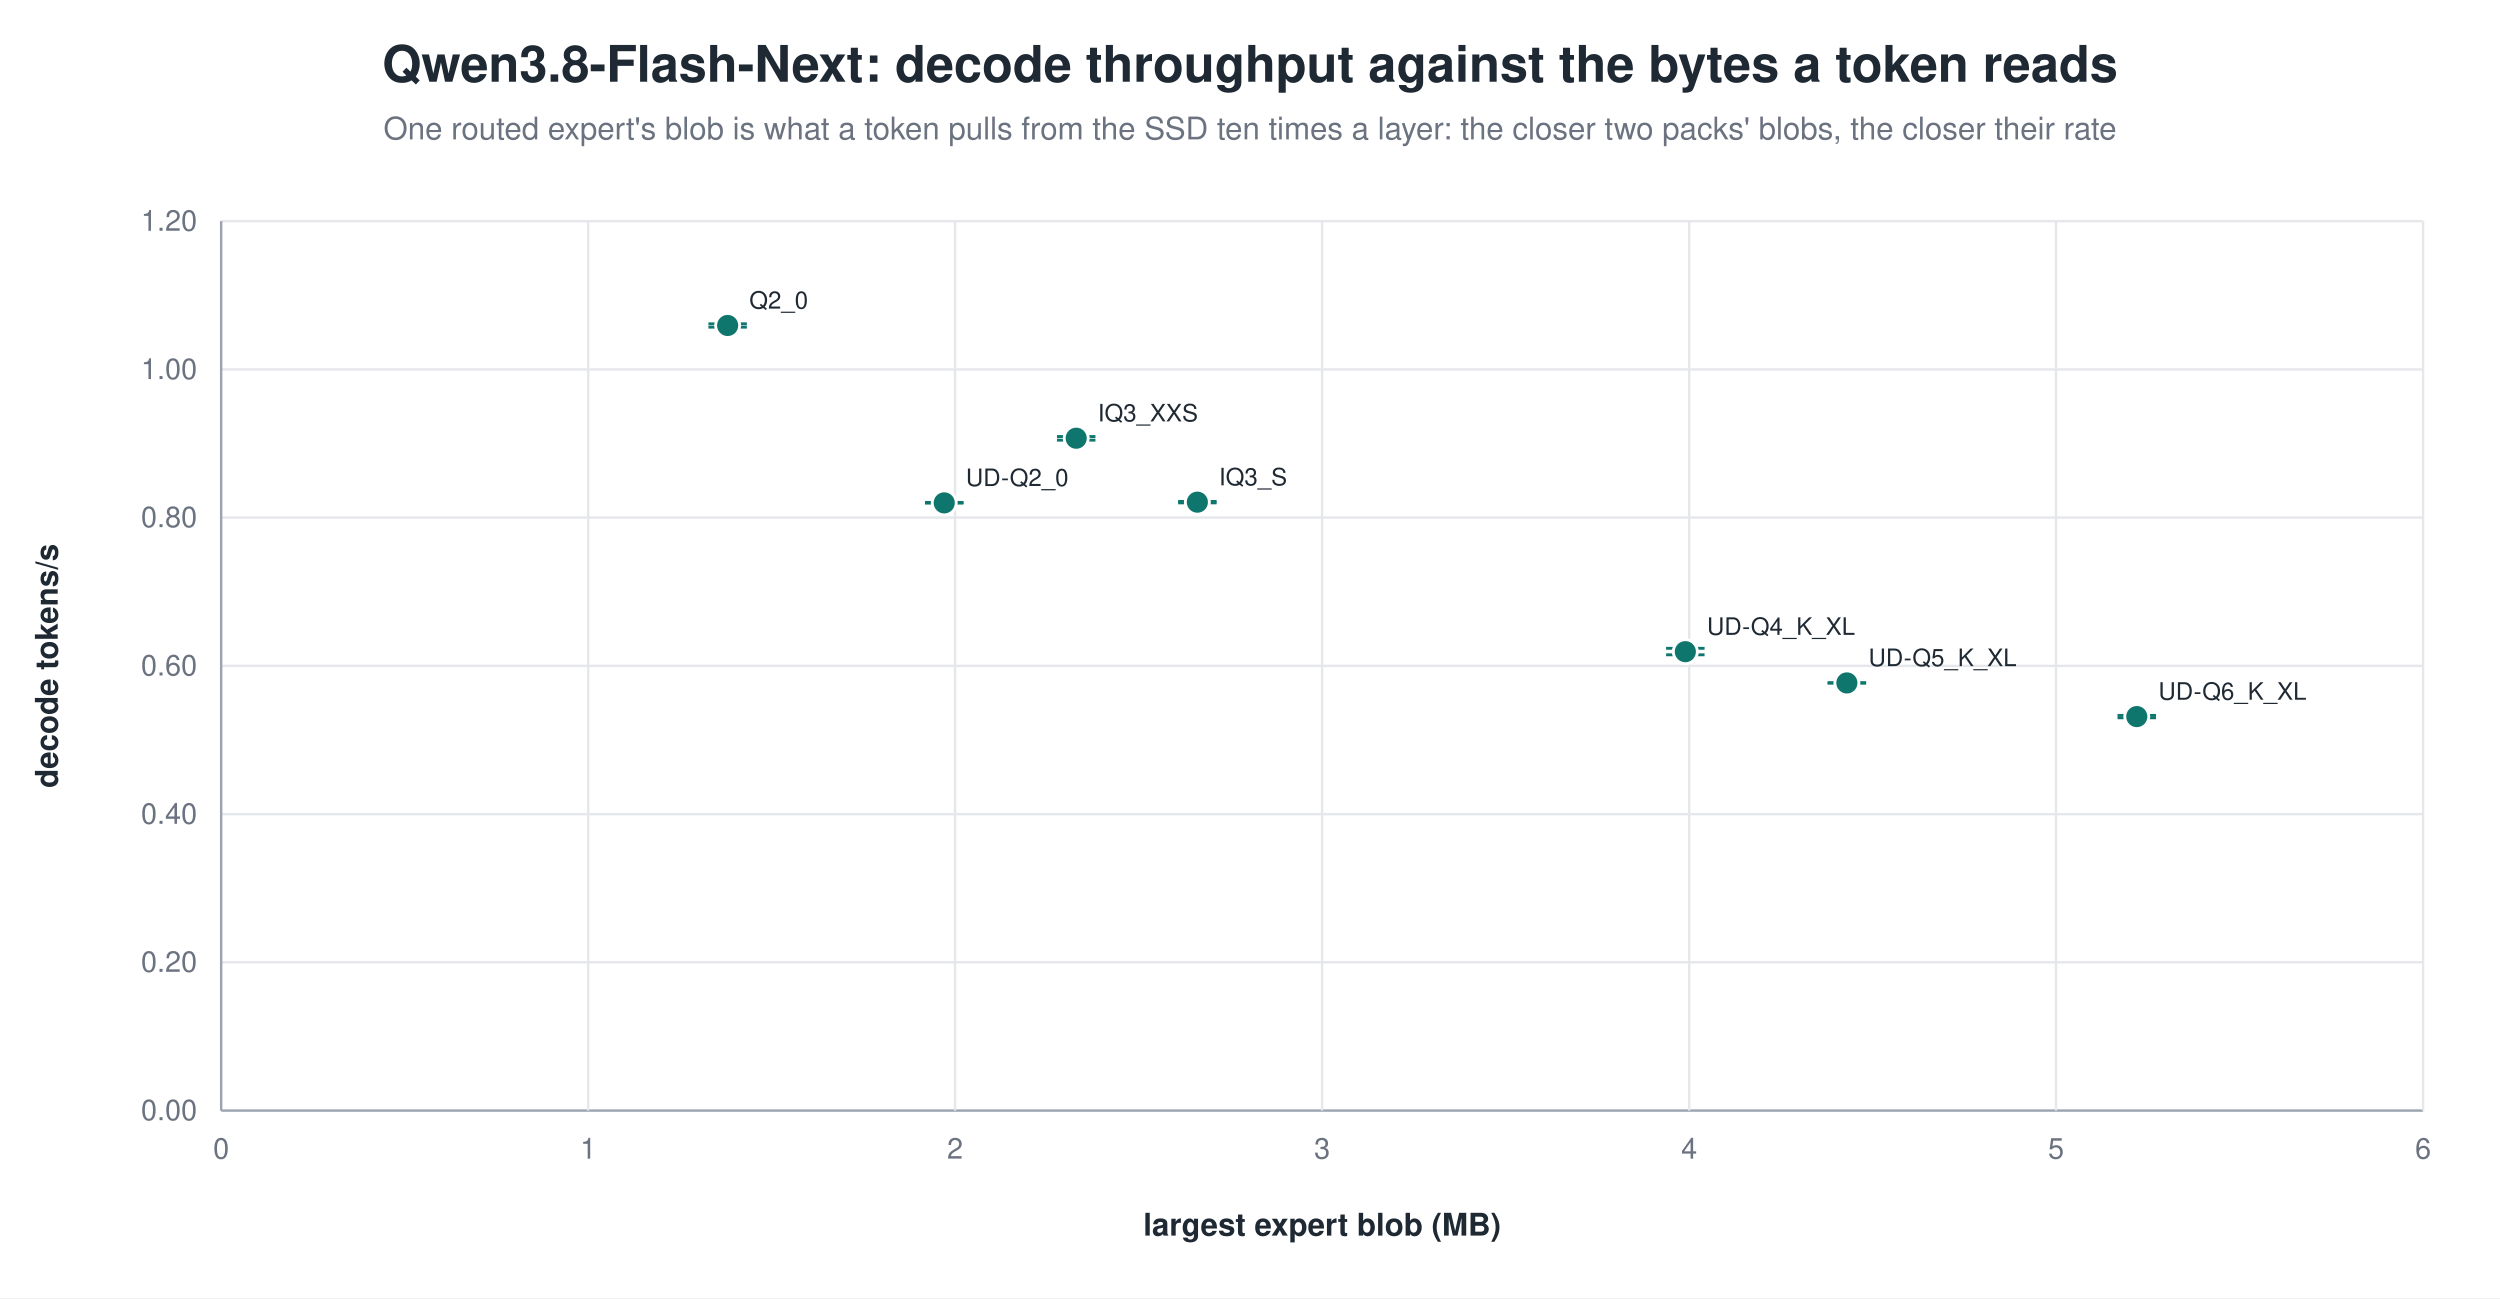
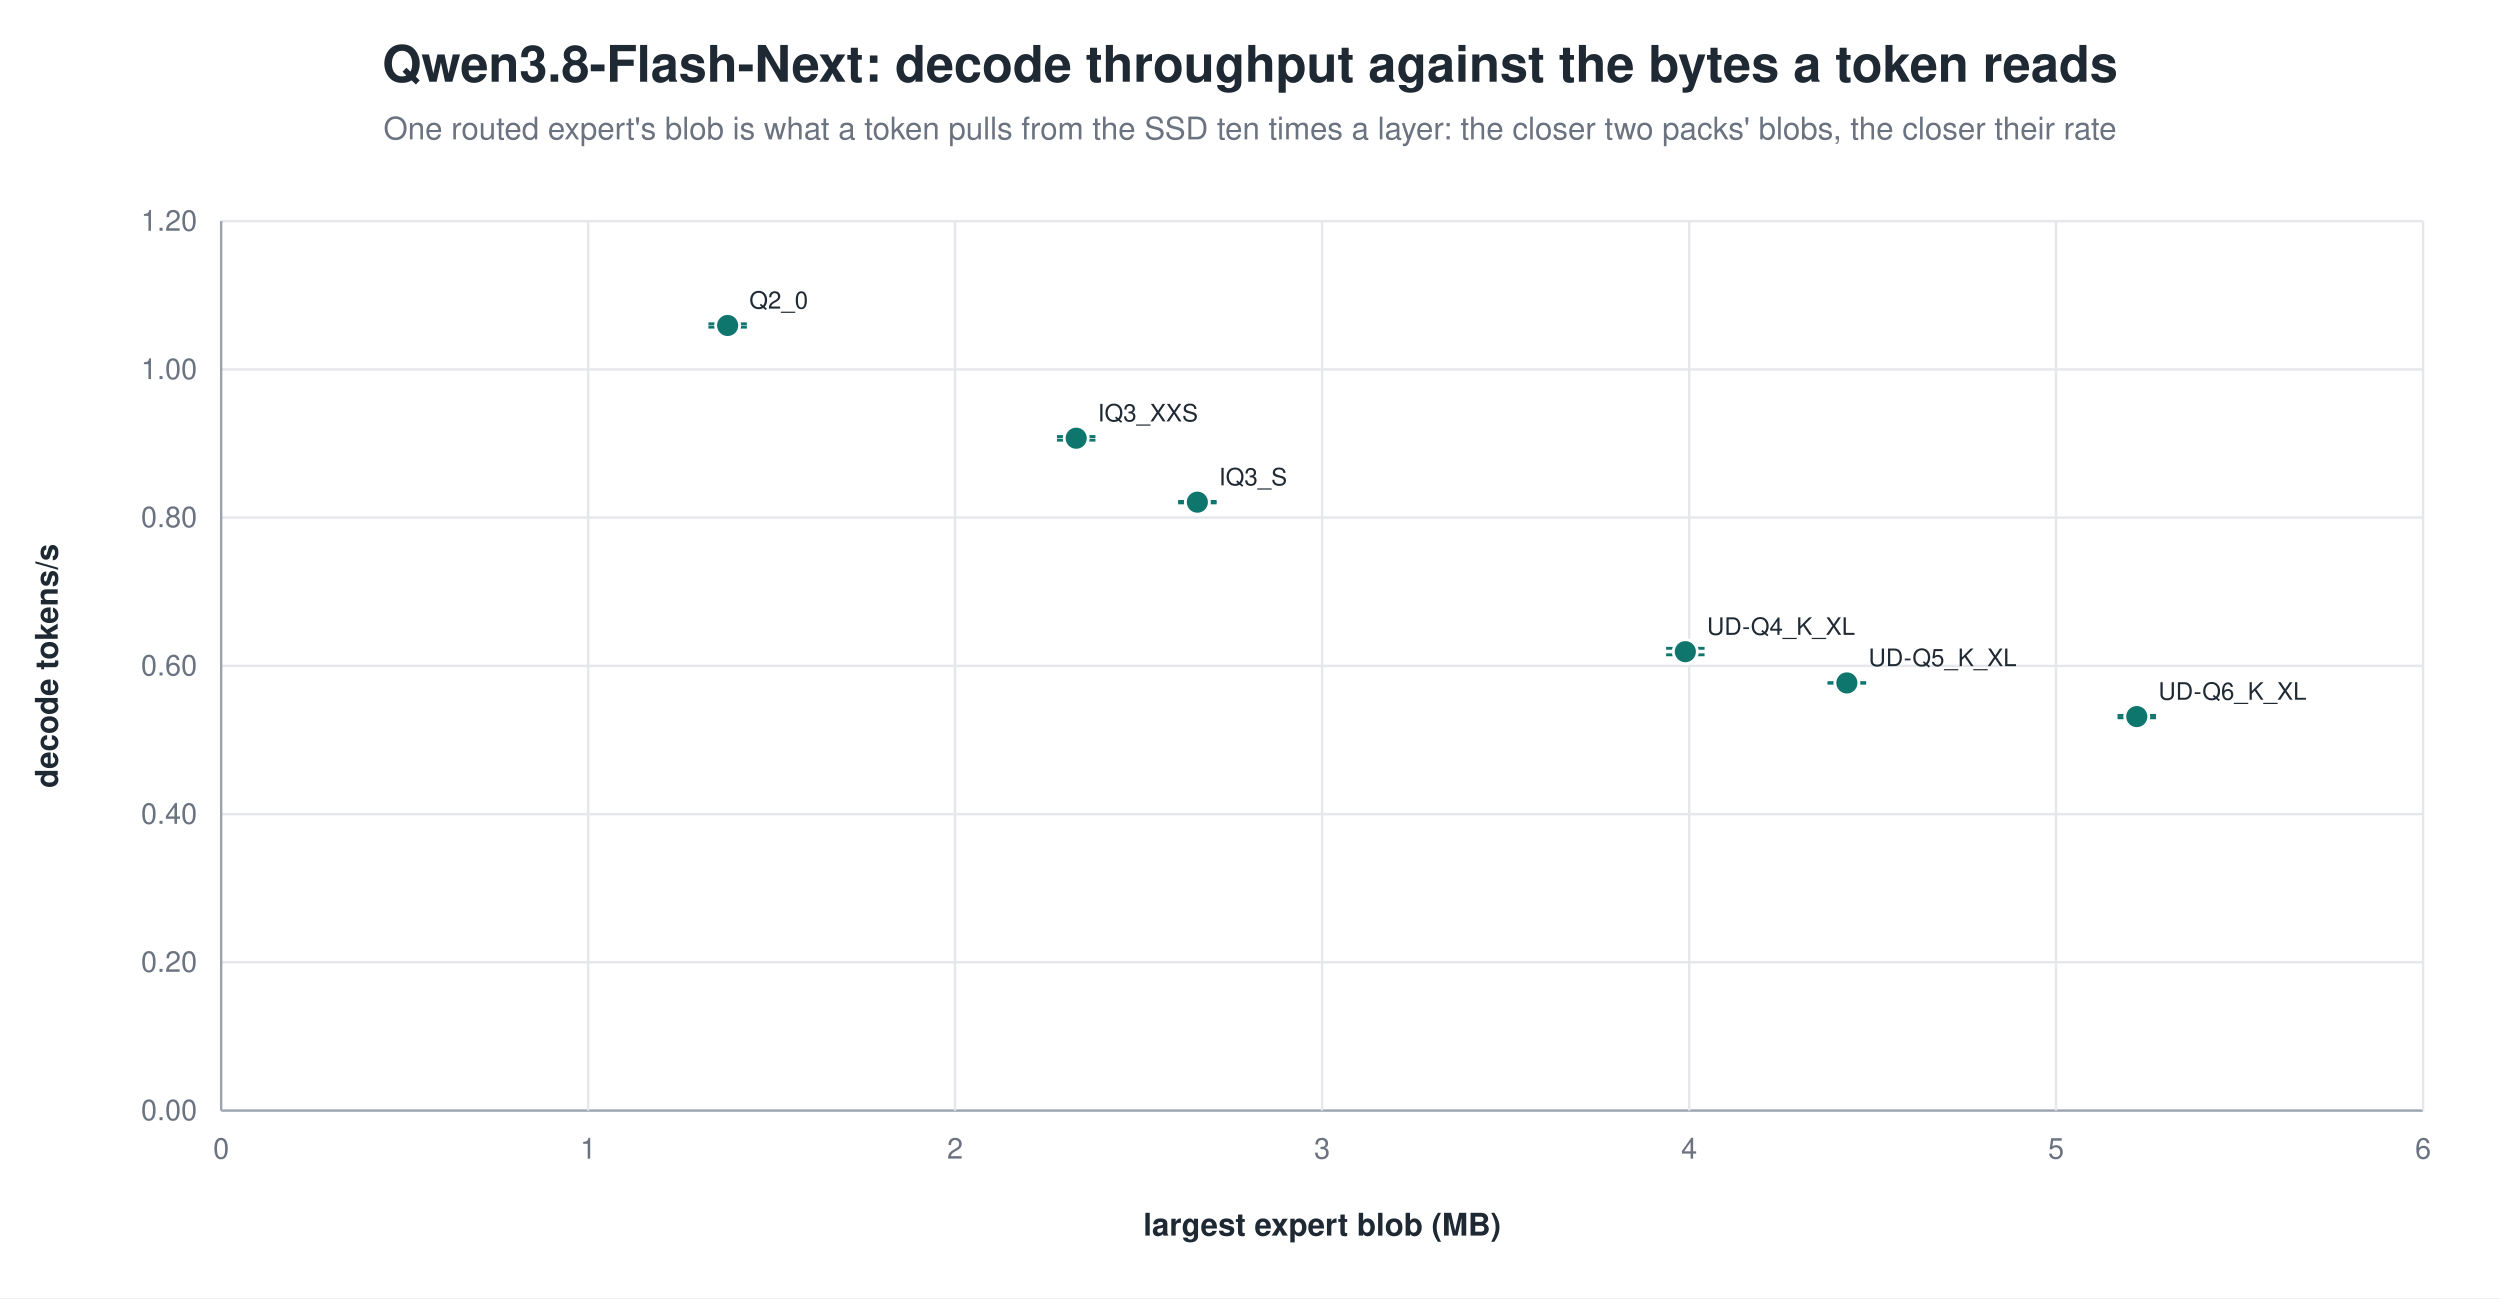
<svg xmlns="http://www.w3.org/2000/svg" width="1040" height="540" viewBox="0 0 1040 540" role="img" aria-label="Qwen3.8-Flash-Next: decode throughput against the bytes a token reads">
  <rect width="1040" height="540" fill="white" />
  <text x="520.0" y="34" text-anchor="middle" font-family="Helvetica, Arial, sans-serif" font-size="21" font-weight="600" fill="#1f2933">Qwen3.8-Flash-Next: decode throughput against the bytes a token reads</text>
  <text x="520.0" y="58" text-anchor="middle" font-family="Helvetica, Arial, sans-serif" font-size="13" fill="#6b7280">One routed expert's blob is what a token pulls from the SSD ten times a layer: the closer two packs' blobs, the closer their rate</text>
  <line x1="92.0" y1="462.0" x2="1008.0" y2="462.0" stroke="#9ca3af" stroke-width="1.0" />
  <text x="82.0" y="466.0" text-anchor="end" font-family="Helvetica, Arial, sans-serif" font-size="12" fill="#6b7280" font-weight="400">0.00</text>
  <line x1="92.0" y1="400.3" x2="1008.0" y2="400.3" stroke="#e5e7eb" stroke-width="1.0" />
  <text x="82.0" y="404.3" text-anchor="end" font-family="Helvetica, Arial, sans-serif" font-size="12" fill="#6b7280" font-weight="400">0.20</text>
  <line x1="92.0" y1="338.7" x2="1008.0" y2="338.7" stroke="#e5e7eb" stroke-width="1.0" />
  <text x="82.0" y="342.7" text-anchor="end" font-family="Helvetica, Arial, sans-serif" font-size="12" fill="#6b7280" font-weight="400">0.40</text>
  <line x1="92.0" y1="277.0" x2="1008.0" y2="277.0" stroke="#e5e7eb" stroke-width="1.0" />
  <text x="82.0" y="281.0" text-anchor="end" font-family="Helvetica, Arial, sans-serif" font-size="12" fill="#6b7280" font-weight="400">0.60</text>
  <line x1="92.0" y1="215.3" x2="1008.0" y2="215.3" stroke="#e5e7eb" stroke-width="1.0" />
  <text x="82.0" y="219.3" text-anchor="end" font-family="Helvetica, Arial, sans-serif" font-size="12" fill="#6b7280" font-weight="400">0.80</text>
  <line x1="92.0" y1="153.7" x2="1008.0" y2="153.7" stroke="#e5e7eb" stroke-width="1.0" />
  <text x="82.0" y="157.7" text-anchor="end" font-family="Helvetica, Arial, sans-serif" font-size="12" fill="#6b7280" font-weight="400">1.00</text>
  <line x1="92.0" y1="92.0" x2="1008.0" y2="92.0" stroke="#e5e7eb" stroke-width="1.0" />
  <text x="82.0" y="96.0" text-anchor="end" font-family="Helvetica, Arial, sans-serif" font-size="12" fill="#6b7280" font-weight="400">1.20</text>
  <line x1="92.0" y1="92.0" x2="92.0" y2="462.0" stroke="#9ca3af" stroke-width="1.0" />
  <text x="92.0" y="482.0" text-anchor="middle" font-family="Helvetica, Arial, sans-serif" font-size="12" fill="#6b7280" font-weight="400">0</text>
  <line x1="244.7" y1="92.0" x2="244.7" y2="462.0" stroke="#e5e7eb" stroke-width="1.0" />
  <text x="244.7" y="482.0" text-anchor="middle" font-family="Helvetica, Arial, sans-serif" font-size="12" fill="#6b7280" font-weight="400">1</text>
  <line x1="397.3" y1="92.0" x2="397.3" y2="462.0" stroke="#e5e7eb" stroke-width="1.0" />
  <text x="397.3" y="482.0" text-anchor="middle" font-family="Helvetica, Arial, sans-serif" font-size="12" fill="#6b7280" font-weight="400">2</text>
  <line x1="550.0" y1="92.0" x2="550.0" y2="462.0" stroke="#e5e7eb" stroke-width="1.0" />
  <text x="550.0" y="482.0" text-anchor="middle" font-family="Helvetica, Arial, sans-serif" font-size="12" fill="#6b7280" font-weight="400">3</text>
  <line x1="702.7" y1="92.0" x2="702.7" y2="462.0" stroke="#e5e7eb" stroke-width="1.0" />
  <text x="702.7" y="482.0" text-anchor="middle" font-family="Helvetica, Arial, sans-serif" font-size="12" fill="#6b7280" font-weight="400">4</text>
  <line x1="855.3" y1="92.0" x2="855.3" y2="462.0" stroke="#e5e7eb" stroke-width="1.0" />
  <text x="855.3" y="482.0" text-anchor="middle" font-family="Helvetica, Arial, sans-serif" font-size="12" fill="#6b7280" font-weight="400">5</text>
  <line x1="1008.0" y1="92.0" x2="1008.0" y2="462.0" stroke="#e5e7eb" stroke-width="1.0" />
  <text x="1008.0" y="482.0" text-anchor="middle" font-family="Helvetica, Arial, sans-serif" font-size="12" fill="#6b7280" font-weight="400">6</text>
  <text x="24.0" y="277.0" text-anchor="middle" font-family="Helvetica, Arial, sans-serif" font-size="13" fill="#1f2933" font-weight="600" transform="rotate(-90.0 24.0 277.0)">decode tokens/s</text>
  <text x="550.0" y="514.0" text-anchor="middle" font-family="Helvetica, Arial, sans-serif" font-size="13" fill="#1f2933" font-weight="600">largest expert blob (MB)</text>
  <line x1="302.7" y1="134.7" x2="302.7" y2="136.1" stroke="#0f766e" stroke-width="1.2" />
  <line x1="294.7" y1="134.7" x2="310.7" y2="134.7" stroke="#0f766e" stroke-width="1.2" />
  <line x1="294.7" y1="136.1" x2="310.7" y2="136.1" stroke="#0f766e" stroke-width="1.2" />
  <circle cx="302.7" cy="135.4" r="5.0" fill="#0f766e" stroke="white" stroke-width="1.2" opacity="1.00" />
  <text x="311.7" y="128.4" text-anchor="start" font-family="Helvetica, Arial, sans-serif" font-size="10" fill="#1f2933" font-weight="500">Q2_0</text>
  <line x1="447.7" y1="181.6" x2="447.7" y2="183.1" stroke="#0f766e" stroke-width="1.2" />
  <line x1="439.7" y1="181.6" x2="455.7" y2="181.6" stroke="#0f766e" stroke-width="1.2" />
  <line x1="439.7" y1="183.1" x2="455.7" y2="183.1" stroke="#0f766e" stroke-width="1.2" />
  <circle cx="447.7" cy="182.3" r="5.0" fill="#0f766e" stroke="white" stroke-width="1.2" opacity="1.00" />
  <text x="456.7" y="175.3" text-anchor="start" font-family="Helvetica, Arial, sans-serif" font-size="10" fill="#1f2933" font-weight="500">IQ3_XXS</text>
  <line x1="498.1" y1="208.6" x2="498.1" y2="209.2" stroke="#0f766e" stroke-width="1.2" />
  <line x1="490.1" y1="208.6" x2="506.1" y2="208.6" stroke="#0f766e" stroke-width="1.2" />
  <line x1="490.1" y1="209.2" x2="506.1" y2="209.2" stroke="#0f766e" stroke-width="1.2" />
  <circle cx="498.1" cy="208.9" r="5.0" fill="#0f766e" stroke="white" stroke-width="1.2" opacity="1.00" />
  <text x="507.1" y="201.9" text-anchor="start" font-family="Helvetica, Arial, sans-serif" font-size="10" fill="#1f2933" font-weight="500">IQ3_S</text>
-   <line x1="392.8" y1="209.0" x2="392.8" y2="209.3" stroke="#0f766e" stroke-width="1.2" />
-   <line x1="384.8" y1="209.0" x2="400.8" y2="209.0" stroke="#0f766e" stroke-width="1.2" />
-   <line x1="384.8" y1="209.3" x2="400.8" y2="209.3" stroke="#0f766e" stroke-width="1.2" />
-   <circle cx="392.8" cy="209.2" r="5.0" fill="#0f766e" stroke="white" stroke-width="1.2" opacity="1.00" />
-   <text x="401.8" y="202.2" text-anchor="start" font-family="Helvetica, Arial, sans-serif" font-size="10" fill="#1f2933" font-weight="500">UD-Q2_0</text>
  <line x1="701.1" y1="269.7" x2="701.1" y2="272.4" stroke="#0f766e" stroke-width="1.2" />
  <line x1="693.1" y1="269.7" x2="709.1" y2="269.7" stroke="#0f766e" stroke-width="1.2" />
  <line x1="693.1" y1="272.4" x2="709.1" y2="272.4" stroke="#0f766e" stroke-width="1.2" />
  <circle cx="701.1" cy="271.1" r="5.0" fill="#0f766e" stroke="white" stroke-width="1.2" opacity="1.00" />
  <text x="710.1" y="264.1" text-anchor="start" font-family="Helvetica, Arial, sans-serif" font-size="10" fill="#1f2933" font-weight="500">UD-Q4_K_XL</text>
  <line x1="768.3" y1="284.0" x2="768.3" y2="284.2" stroke="#0f766e" stroke-width="1.2" />
  <line x1="760.3" y1="284.0" x2="776.3" y2="284.0" stroke="#0f766e" stroke-width="1.2" />
  <line x1="760.3" y1="284.2" x2="776.3" y2="284.2" stroke="#0f766e" stroke-width="1.2" />
  <circle cx="768.3" cy="284.1" r="5.0" fill="#0f766e" stroke="white" stroke-width="1.2" opacity="1.00" />
  <text x="777.3" y="277.1" text-anchor="start" font-family="Helvetica, Arial, sans-serif" font-size="10" fill="#1f2933" font-weight="500">UD-Q5_K_XL</text>
  <line x1="888.9" y1="297.6" x2="888.9" y2="298.6" stroke="#0f766e" stroke-width="1.2" />
  <line x1="880.9" y1="297.6" x2="896.9" y2="297.6" stroke="#0f766e" stroke-width="1.2" />
  <line x1="880.9" y1="298.6" x2="896.9" y2="298.6" stroke="#0f766e" stroke-width="1.2" />
  <circle cx="888.9" cy="298.1" r="5.0" fill="#0f766e" stroke="white" stroke-width="1.2" opacity="1.00" />
  <text x="897.9" y="291.1" text-anchor="start" font-family="Helvetica, Arial, sans-serif" font-size="10" fill="#1f2933" font-weight="500">UD-Q6_K_XL</text>
</svg>
